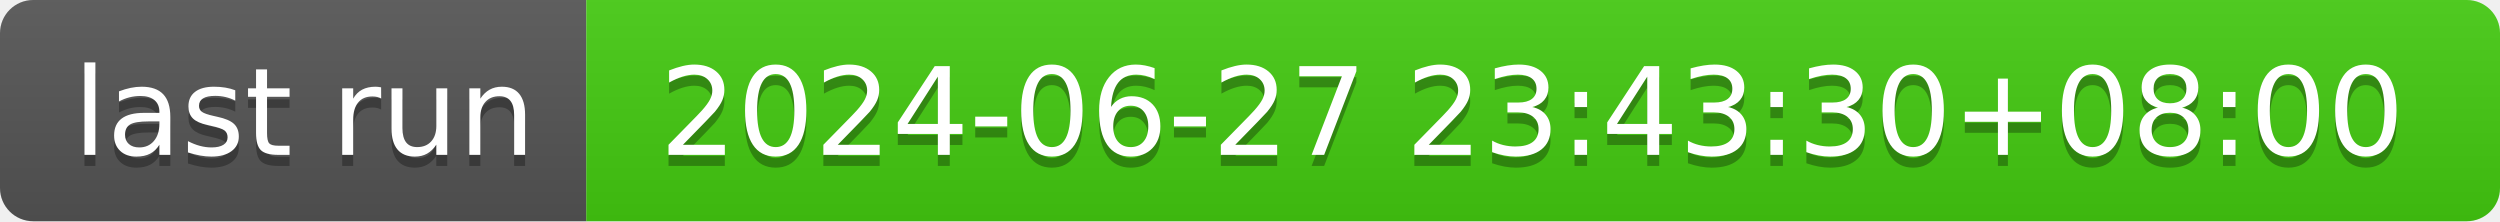
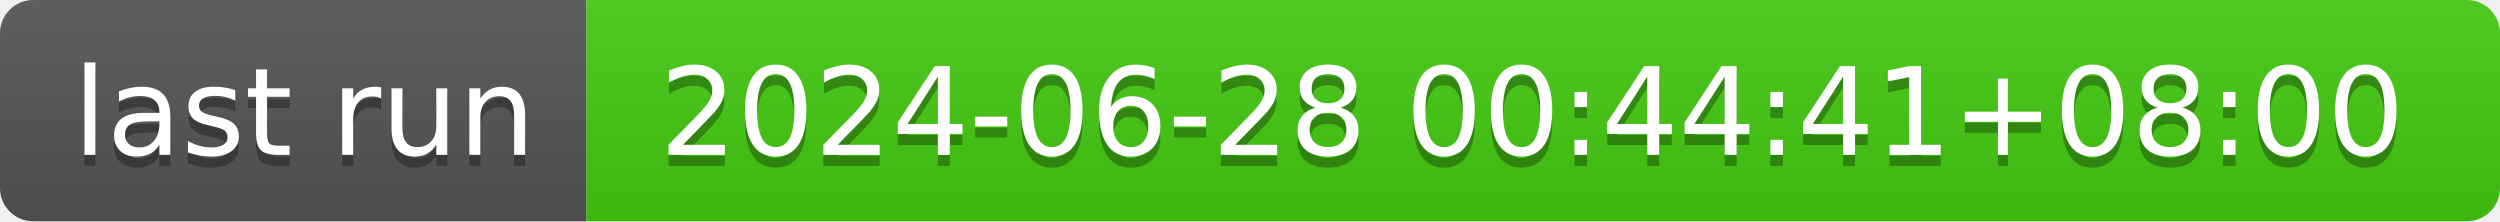
- <svg xmlns="http://www.w3.org/2000/svg" width="226" height="20" role="img" aria-label="last run: 2024-06-27 23:43:30+08:00">
+ <svg xmlns="http://www.w3.org/2000/svg" width="226" height="20" role="img" aria-label="last run: 2024-06-28 00:44:41+08:00">
  <linearGradient id="s" x2="0" y2="100%">
    <stop offset="0" stop-color="#bbb" stop-opacity=".1" />
    <stop offset="1" stop-opacity=".1" />
  </linearGradient>
  <clipPath id="r">
    <rect width="226" height="20" rx="3" fill="#fff" />
  </clipPath>
  <g clip-path="url(#r)">
    <rect width="53" height="20" fill="#555" />
    <rect x="53" width="173" height="20" fill="#4c1" />
    <rect width="226" height="20" fill="url(#s)" />
  </g>
  <g fill="#fff" text-anchor="middle" font-family="Verdana,Geneva,DejaVu Sans,sans-serif" text-rendering="geometricPrecision" font-size="110">
    <text aria-hidden="true" x="275" y="150" fill="#010101" fill-opacity=".3" transform="scale(.1)" textLength="430">last run</text>
    <text x="275" y="140" transform="scale(.1)" fill="#fff" textLength="430">last run</text>
-     <text aria-hidden="true" x="1385" y="150" fill="#010101" fill-opacity=".3" transform="scale(.1)" textLength="1630">2024-06-27 23:43:30+08:00</text>
-     <text x="1385" y="140" transform="scale(.1)" fill="#fff" textLength="1630">2024-06-27 23:43:30+08:00</text>
+     <text aria-hidden="true" x="1385" y="150" fill="#010101" fill-opacity=".3" transform="scale(.1)" textLength="1630">2024-06-28 00:44:41+08:00</text>
+     <text x="1385" y="140" transform="scale(.1)" fill="#fff" textLength="1630">2024-06-28 00:44:41+08:00</text>
  </g>
</svg>
